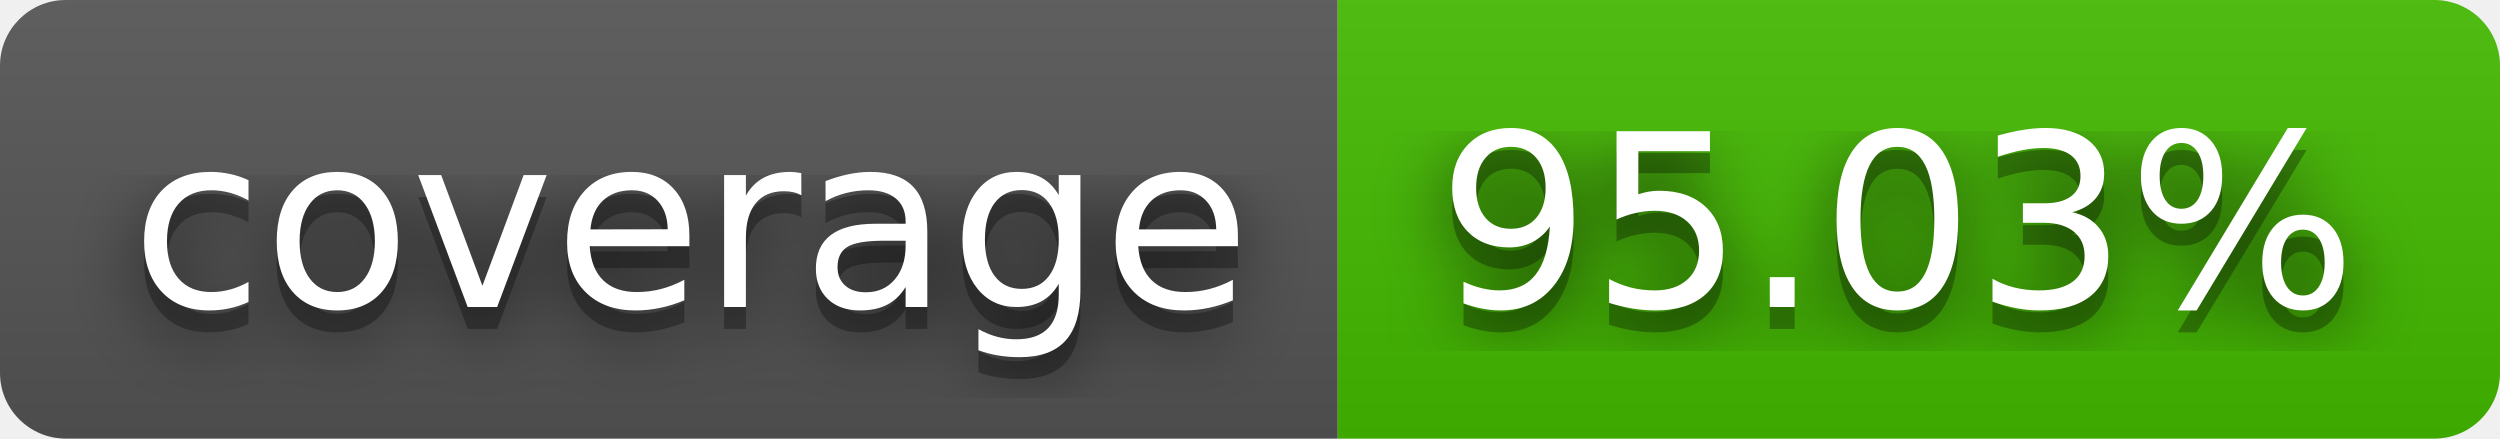
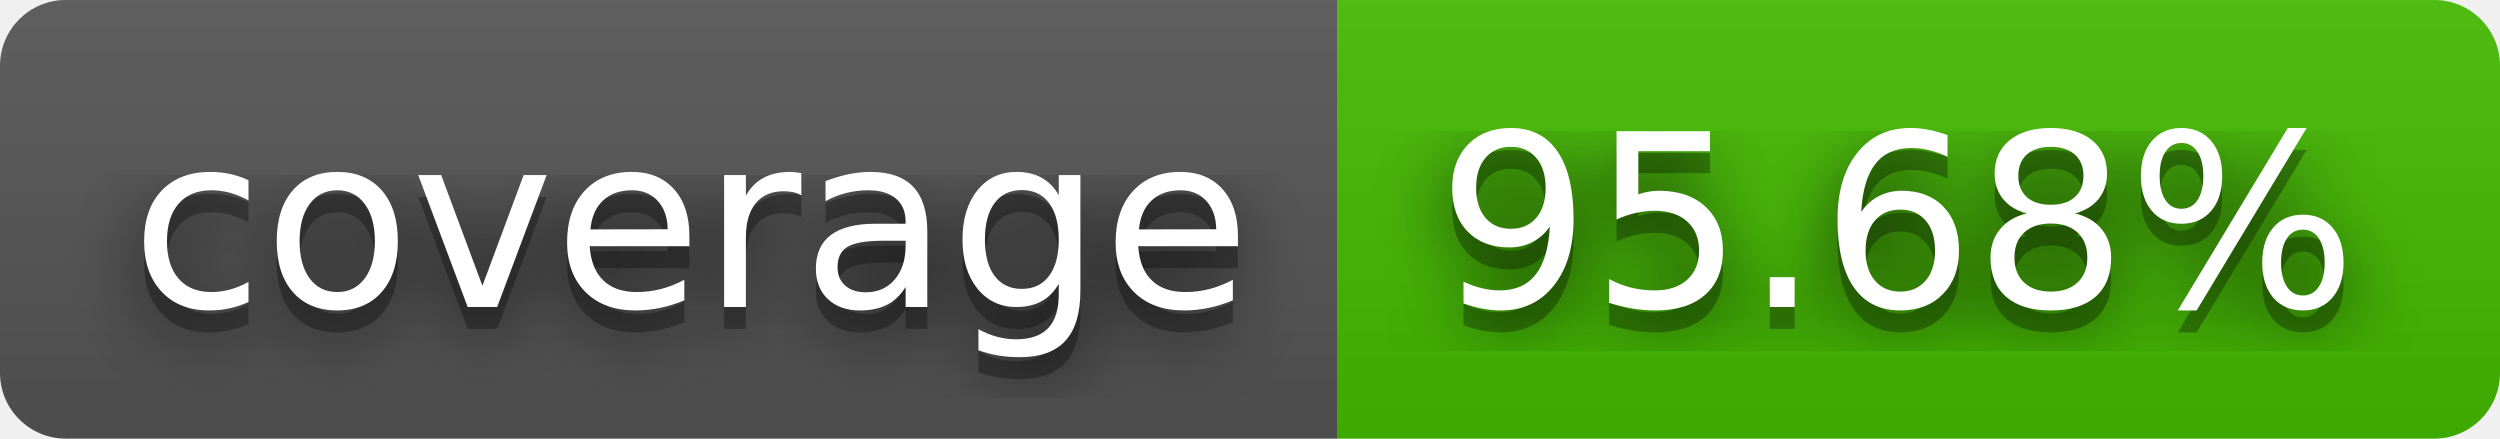
- <svg xmlns="http://www.w3.org/2000/svg" width="114" height="20" role="img" aria-label="coverage: 95.03%">
+ <svg xmlns="http://www.w3.org/2000/svg" width="114" height="20" role="img" aria-label="coverage: 95.68%">
  <filter id="blur">
    <feGaussianBlur stdDeviation="16" />
  </filter>
  <linearGradient id="s" x2="0" y2="100%">
    <stop offset="0" stop-color="#bbb" stop-opacity=".1" />
    <stop offset="1" stop-opacity=".1" />
  </linearGradient>
  <clipPath id="r">
    <rect width="114" height="20" rx="3" />
  </clipPath>
  <g clip-path="url(#r)">
    <rect width="61" height="20" fill="#555" />
    <rect x="61" width="53" height="20" fill="#4b0" />
    <rect width="114" height="20" fill="url(#s)" />
  </g>
  <g fill="#fff" text-anchor="middle" font-family="Verdana,Geneva,DejaVu Sans,sans-serif" text-rendering="geometricPrecision" font-size="110">
    <g transform="scale(.1)">
      <g aria-hidden="true" fill="#010101">
        <text x="315" y="150" fill-opacity=".8" filter="url(#blur)" textLength="510">coverage</text>
        <text x="315" y="150" fill-opacity=".3" textLength="510">coverage</text>
      </g>
      <text x="315" y="140" textLength="510">coverage</text>
    </g>
    <g transform="scale(.1)">
      <g aria-hidden="true" fill="#010101">
-         <text x="865" y="150" fill-opacity=".8" filter="url(#blur)" textLength="430">95.03%</text>
-         <text x="865" y="150" fill-opacity=".3" textLength="430">95.03%</text>
+         <text x="865" y="150" fill-opacity=".8" filter="url(#blur)" textLength="430">95.68%</text>
+         <text x="865" y="150" fill-opacity=".3" textLength="430">95.68%</text>
      </g>
-       <text x="865" y="140" textLength="430">95.03%</text>
+       <text x="865" y="140" textLength="430">95.68%</text>
    </g>
  </g>
</svg>
